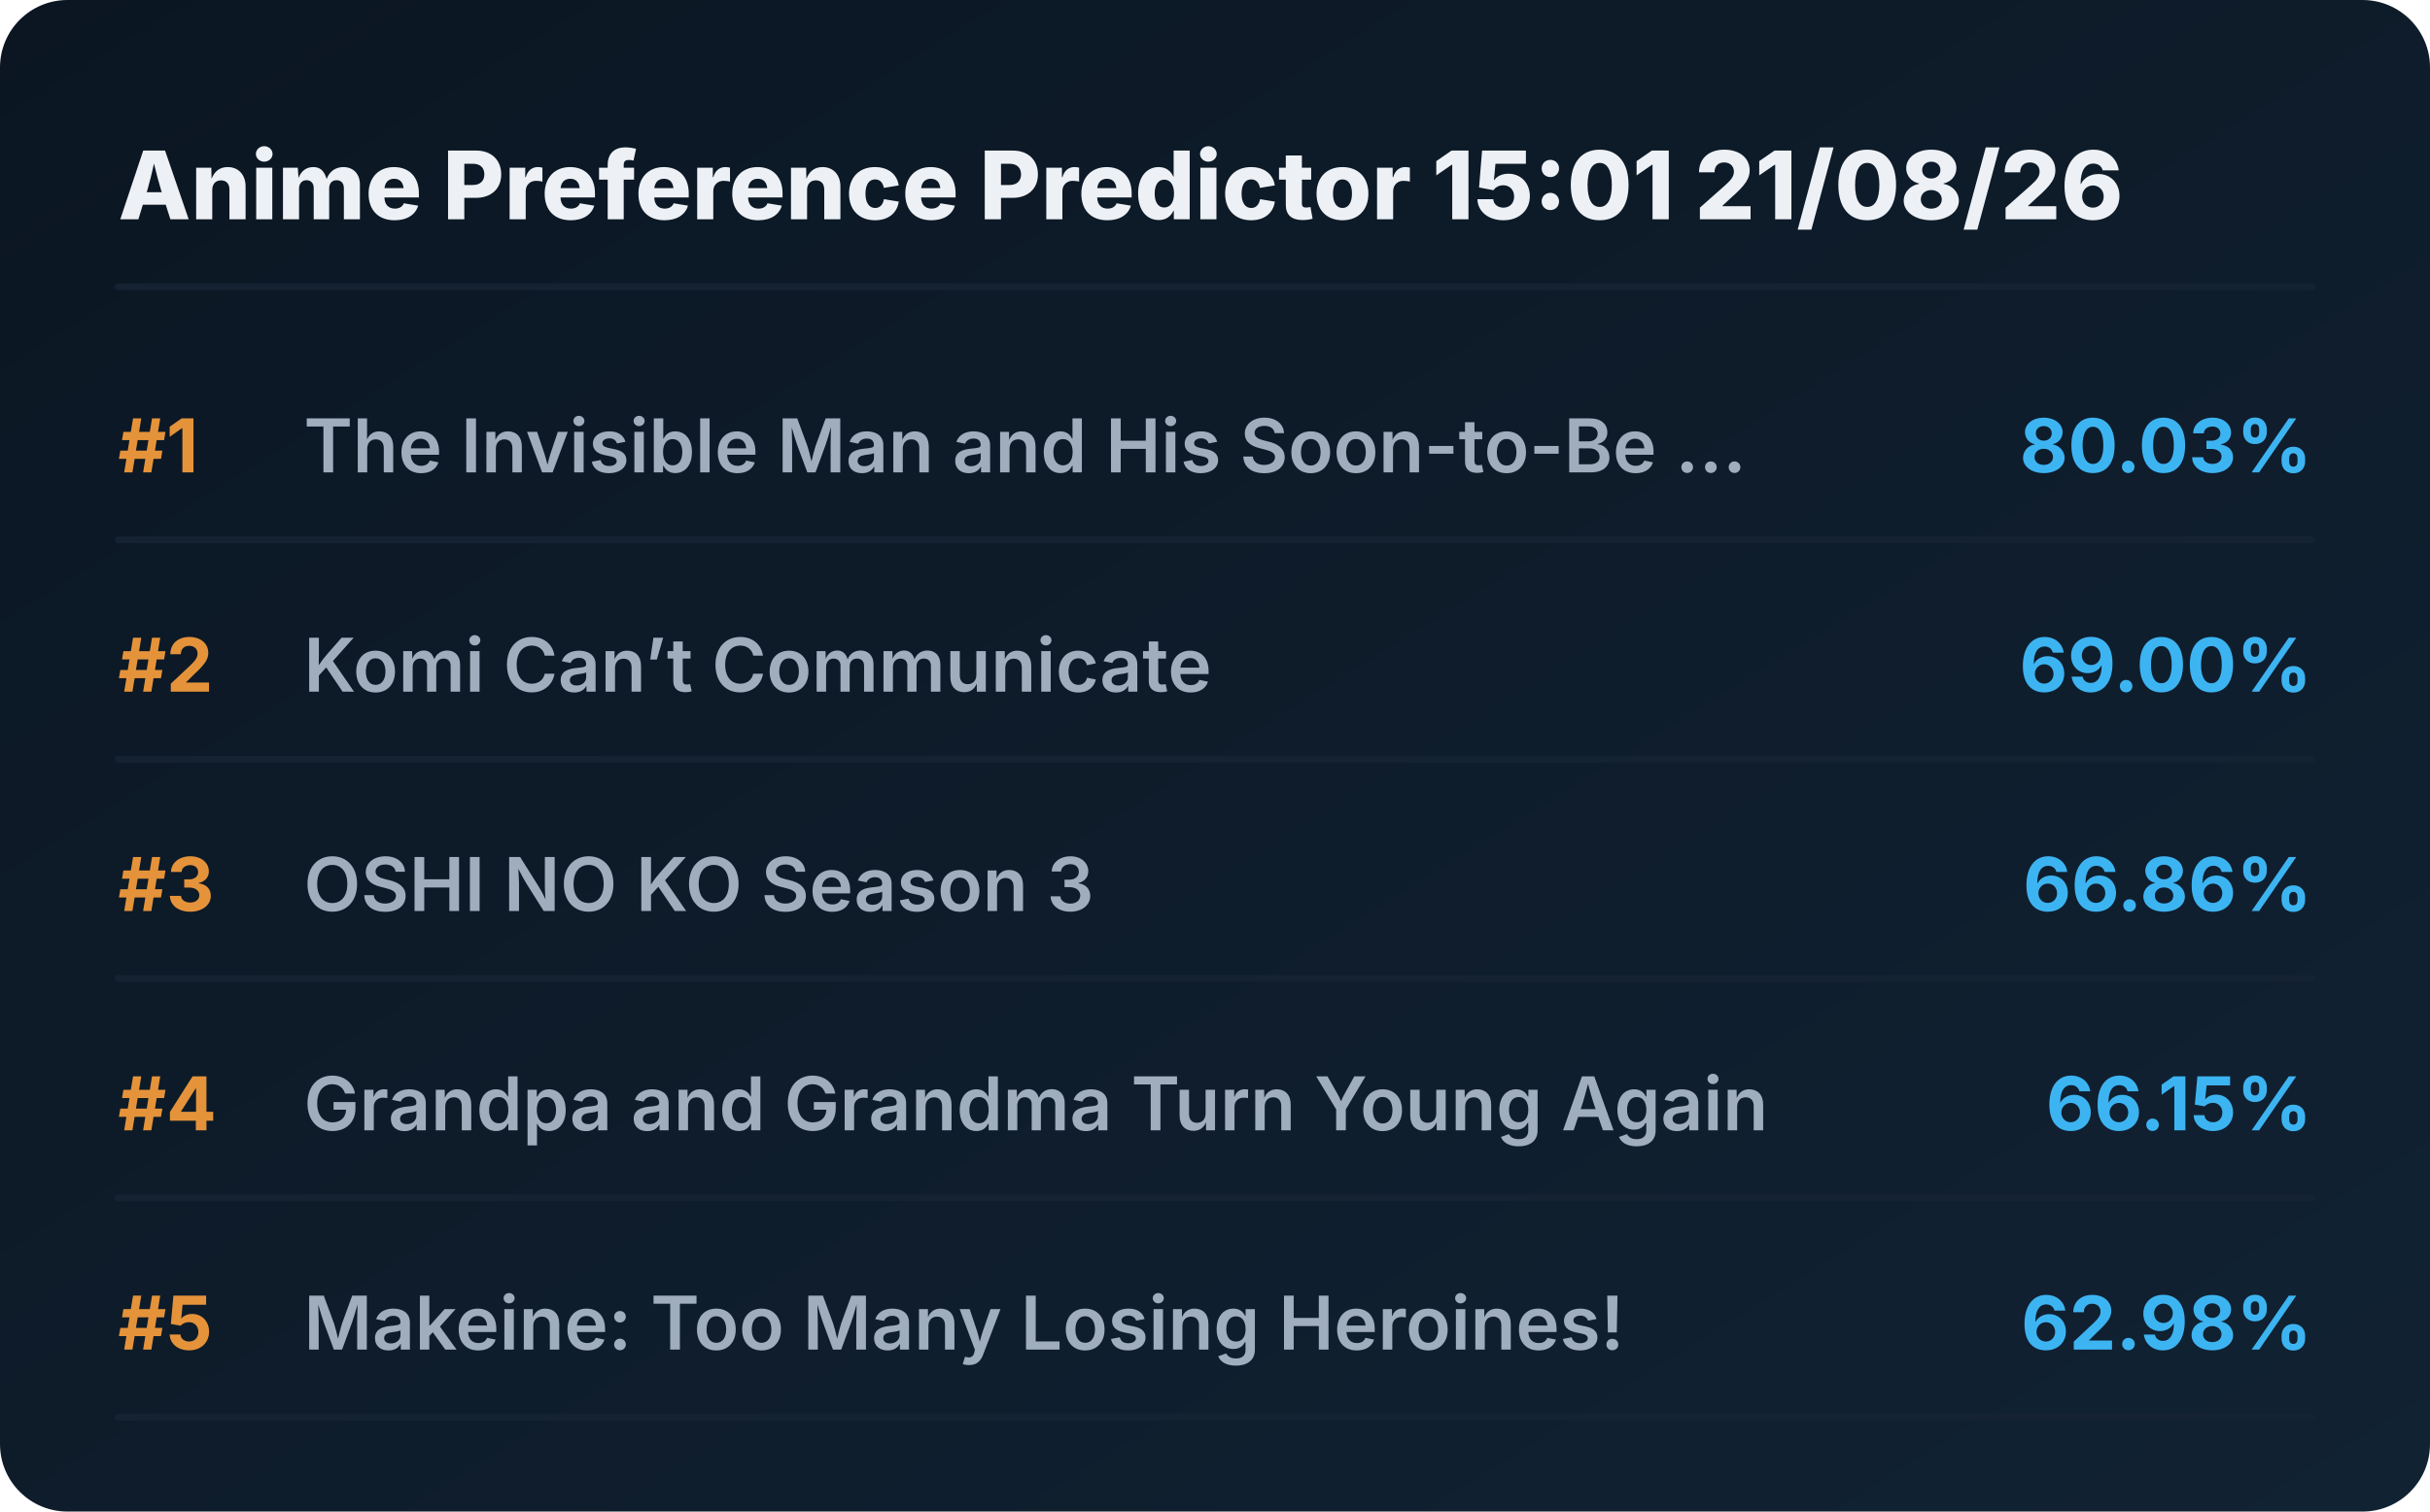
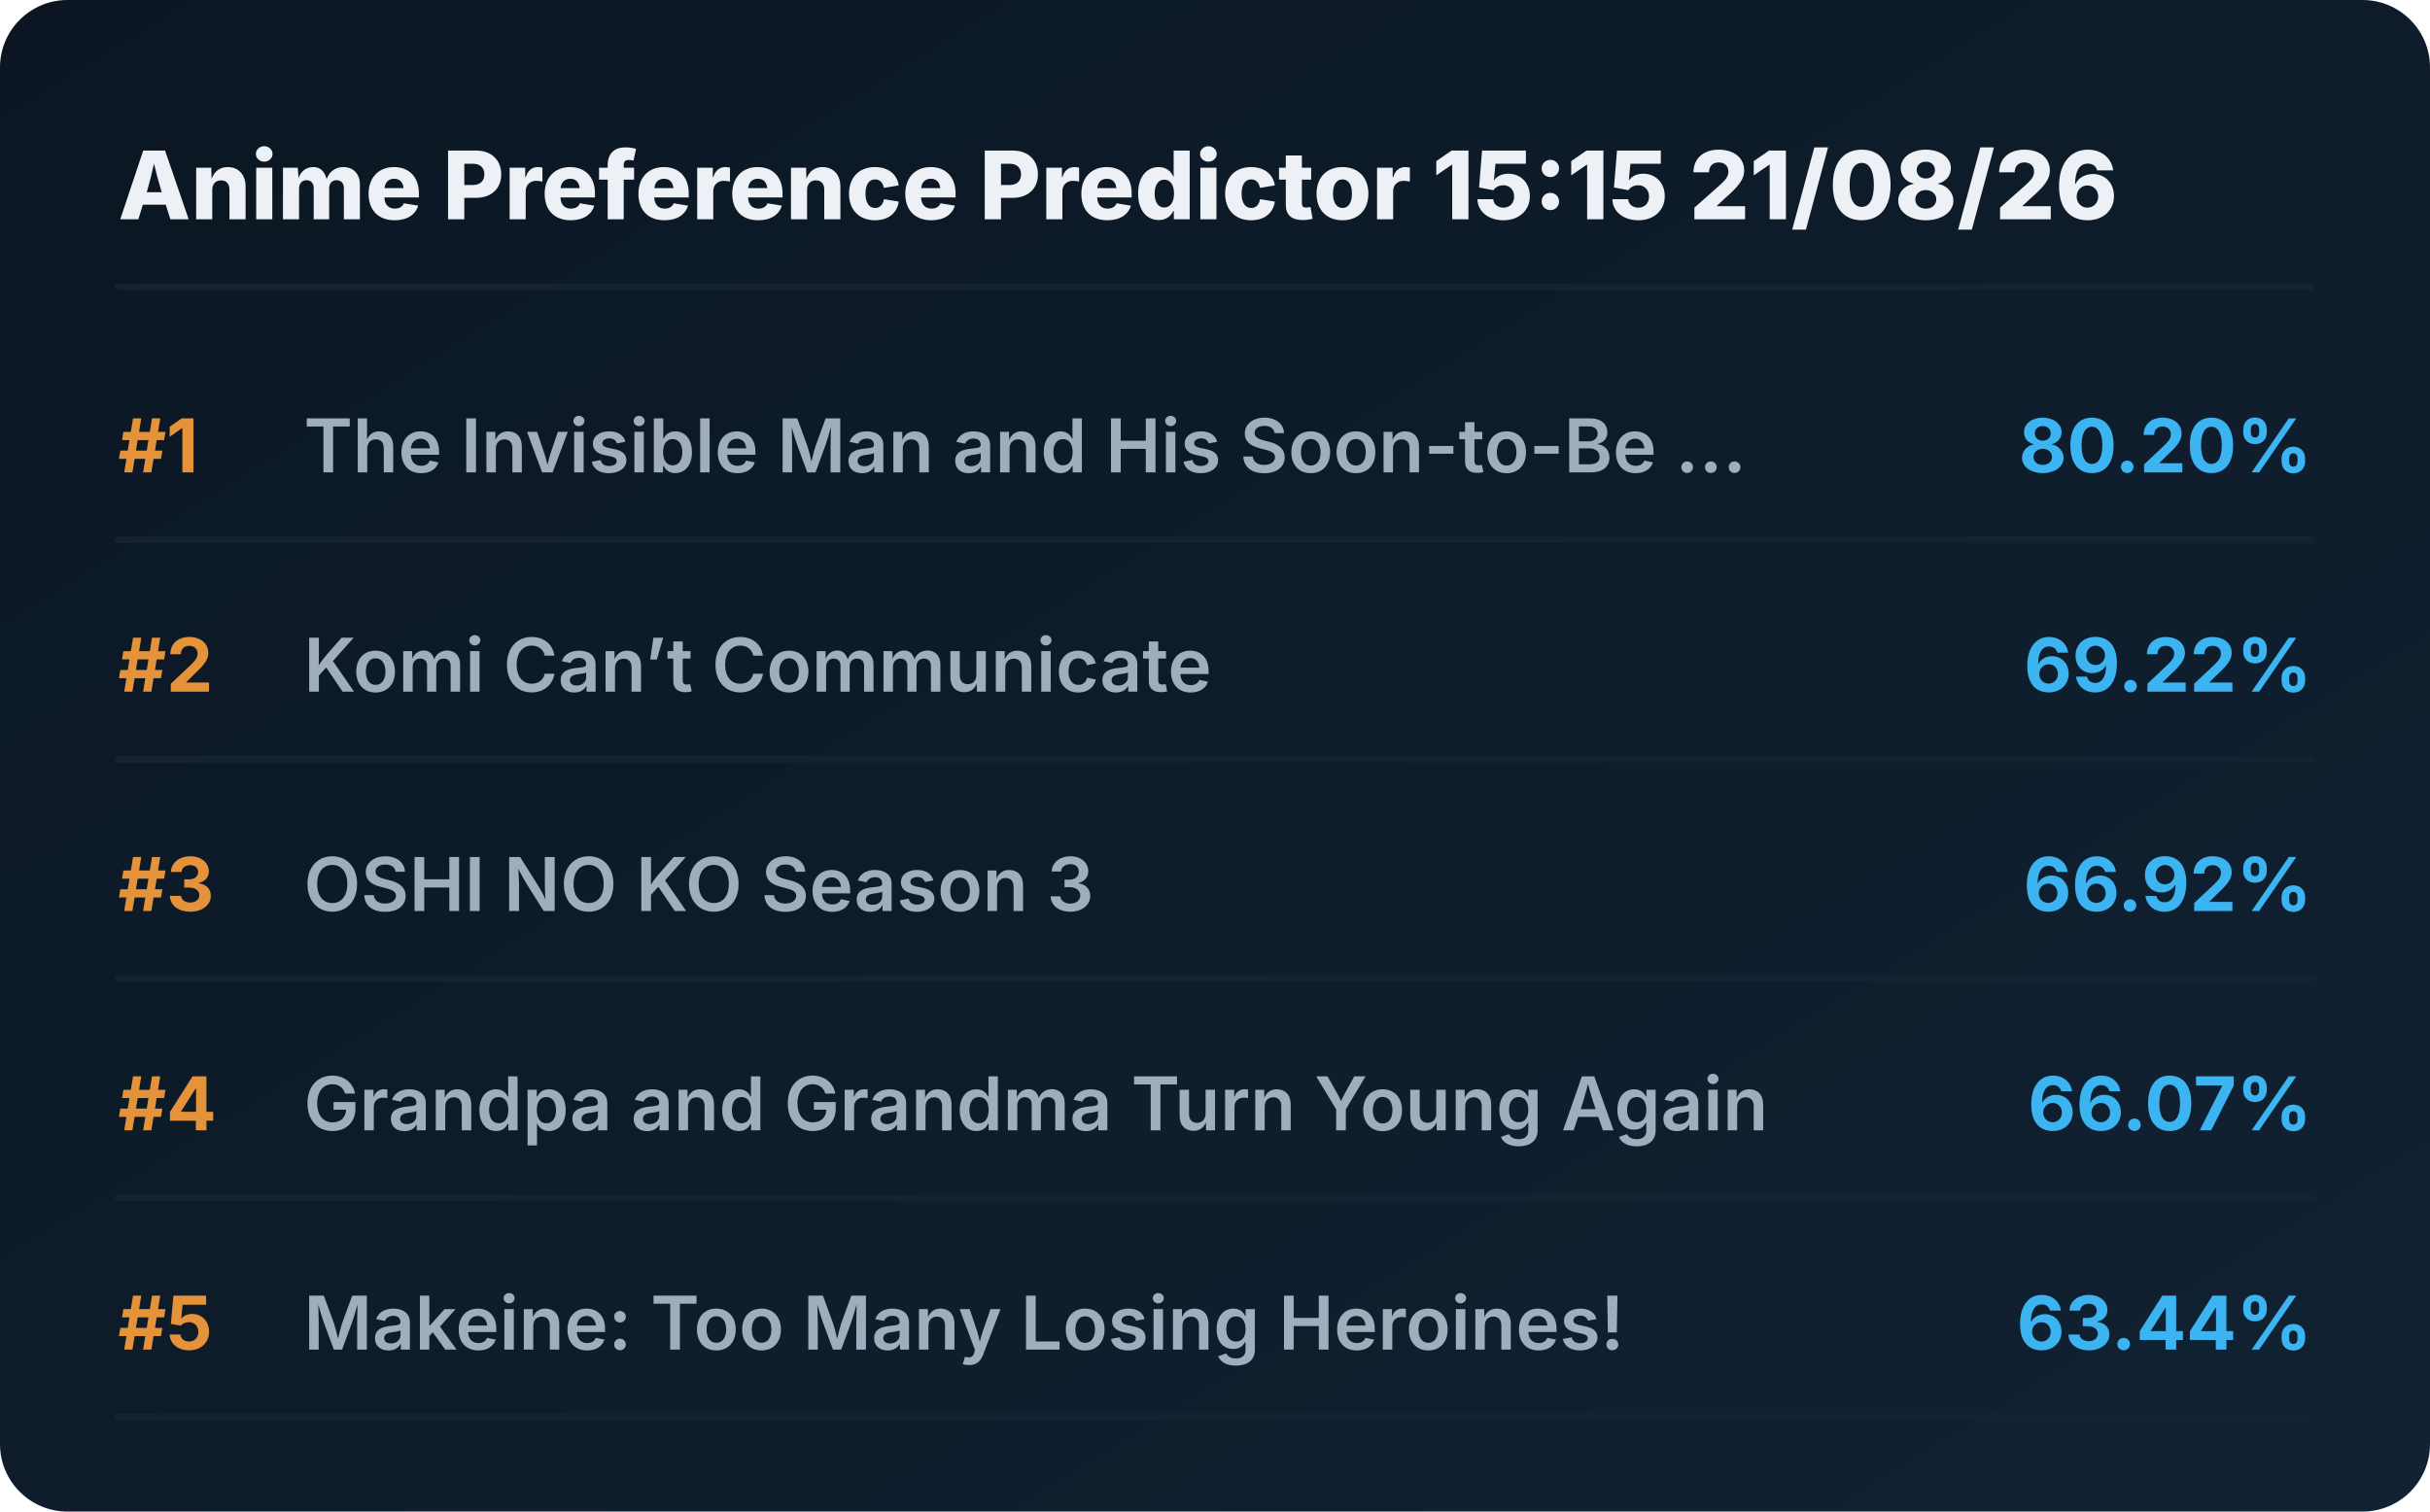
<svg xmlns="http://www.w3.org/2000/svg" viewBox="0 0 720 448" preserveAspectRatio="xMidYMid meet" style="width: 100%; height: auto; max-width: 720px;">
  <defs>
    <linearGradient id="boxGrad" x1="0%" y1="0%" x2="100%" y2="100%">
      <stop offset="0%" stop-color="#0b1622" />
      <stop offset="100%" stop-color="#112233" />
    </linearGradient>
    <clipPath id="titleClip">
      <rect x="90" y="0" width="510" height="100%" />
    </clipPath>
  </defs>
  <style>
    .bg { fill: url(#boxGrad); rx: 20px; }
    .header { font-family: 'Overpass', 'Inter', system-ui, sans-serif; font-weight: 800; font-size: 28px; fill: #edf1f5; }
    .rank { font-family: 'Overpass', 'Inter', system-ui, sans-serif; font-weight: 700; font-size: 22px; fill: #e5933a; }
    .title { font-family: 'Overpass', 'Inter', system-ui, sans-serif; font-weight: 600; font-size: 22px; fill: #9fadbd; }
    .score { font-family: 'Overpass', 'Inter', system-ui, sans-serif; font-weight: 700; font-size: 22px; fill: #3db4f2; }
    .line { stroke: #152232; stroke-width: 2; stroke-linecap: round; }
  </style>
  <rect class="bg" width="720" height="448" />
-   <text x="35" y="65" class="header">Anime Preference Predictor 15:01 21/08/26</text>
+   <text x="35" y="65" class="header">Anime Preference Predictor 15:15 21/08/26</text>
  <line x1="35" y1="85" x2="685" y2="85" class="line" />
  <g transform="translate(0, 0)">
    <text x="35" y="140" class="rank">#1</text>
    <text x="90" y="140" class="title">The Invisible Man and His Soon-to-Be ...</text>
-     <text x="685" y="140" class="score" text-anchor="end">80.03%</text>
+     <text x="685" y="140" class="score" text-anchor="end">80.20%</text>
    <line x1="35" y1="160" x2="685" y2="160" class="line" />
  </g>
  <g transform="translate(0, 65)">
    <text x="35" y="140" class="rank">#2</text>
    <text x="90" y="140" class="title">Komi Can’t Communicate</text>
-     <text x="685" y="140" class="score" text-anchor="end">69.00%</text>
+     <text x="685" y="140" class="score" text-anchor="end">69.22%</text>
    <line x1="35" y1="160" x2="685" y2="160" class="line" />
  </g>
  <g transform="translate(0, 130)">
    <text x="35" y="140" class="rank">#3</text>
    <text x="90" y="140" class="title">OSHI NO KO Season 3</text>
-     <text x="685" y="140" class="score" text-anchor="end">66.86%</text>
+     <text x="685" y="140" class="score" text-anchor="end">66.92%</text>
    <line x1="35" y1="160" x2="685" y2="160" class="line" />
  </g>
  <g transform="translate(0, 195)">
    <text x="35" y="140" class="rank">#4</text>
    <text x="90" y="140" class="title">Grandpa and Grandma Turn Young Again</text>
-     <text x="685" y="140" class="score" text-anchor="end">66.15%</text>
+     <text x="685" y="140" class="score" text-anchor="end">66.07%</text>
    <line x1="35" y1="160" x2="685" y2="160" class="line" />
  </g>
  <g transform="translate(0, 260)">
    <text x="35" y="140" class="rank">#5</text>
    <text x="90" y="140" class="title">Makeine: Too Many Losing Heroines!</text>
-     <text x="685" y="140" class="score" text-anchor="end">62.98%</text>
+     <text x="685" y="140" class="score" text-anchor="end">63.44%</text>
    <line x1="35" y1="160" x2="685" y2="160" class="line" />
  </g>
</svg>
